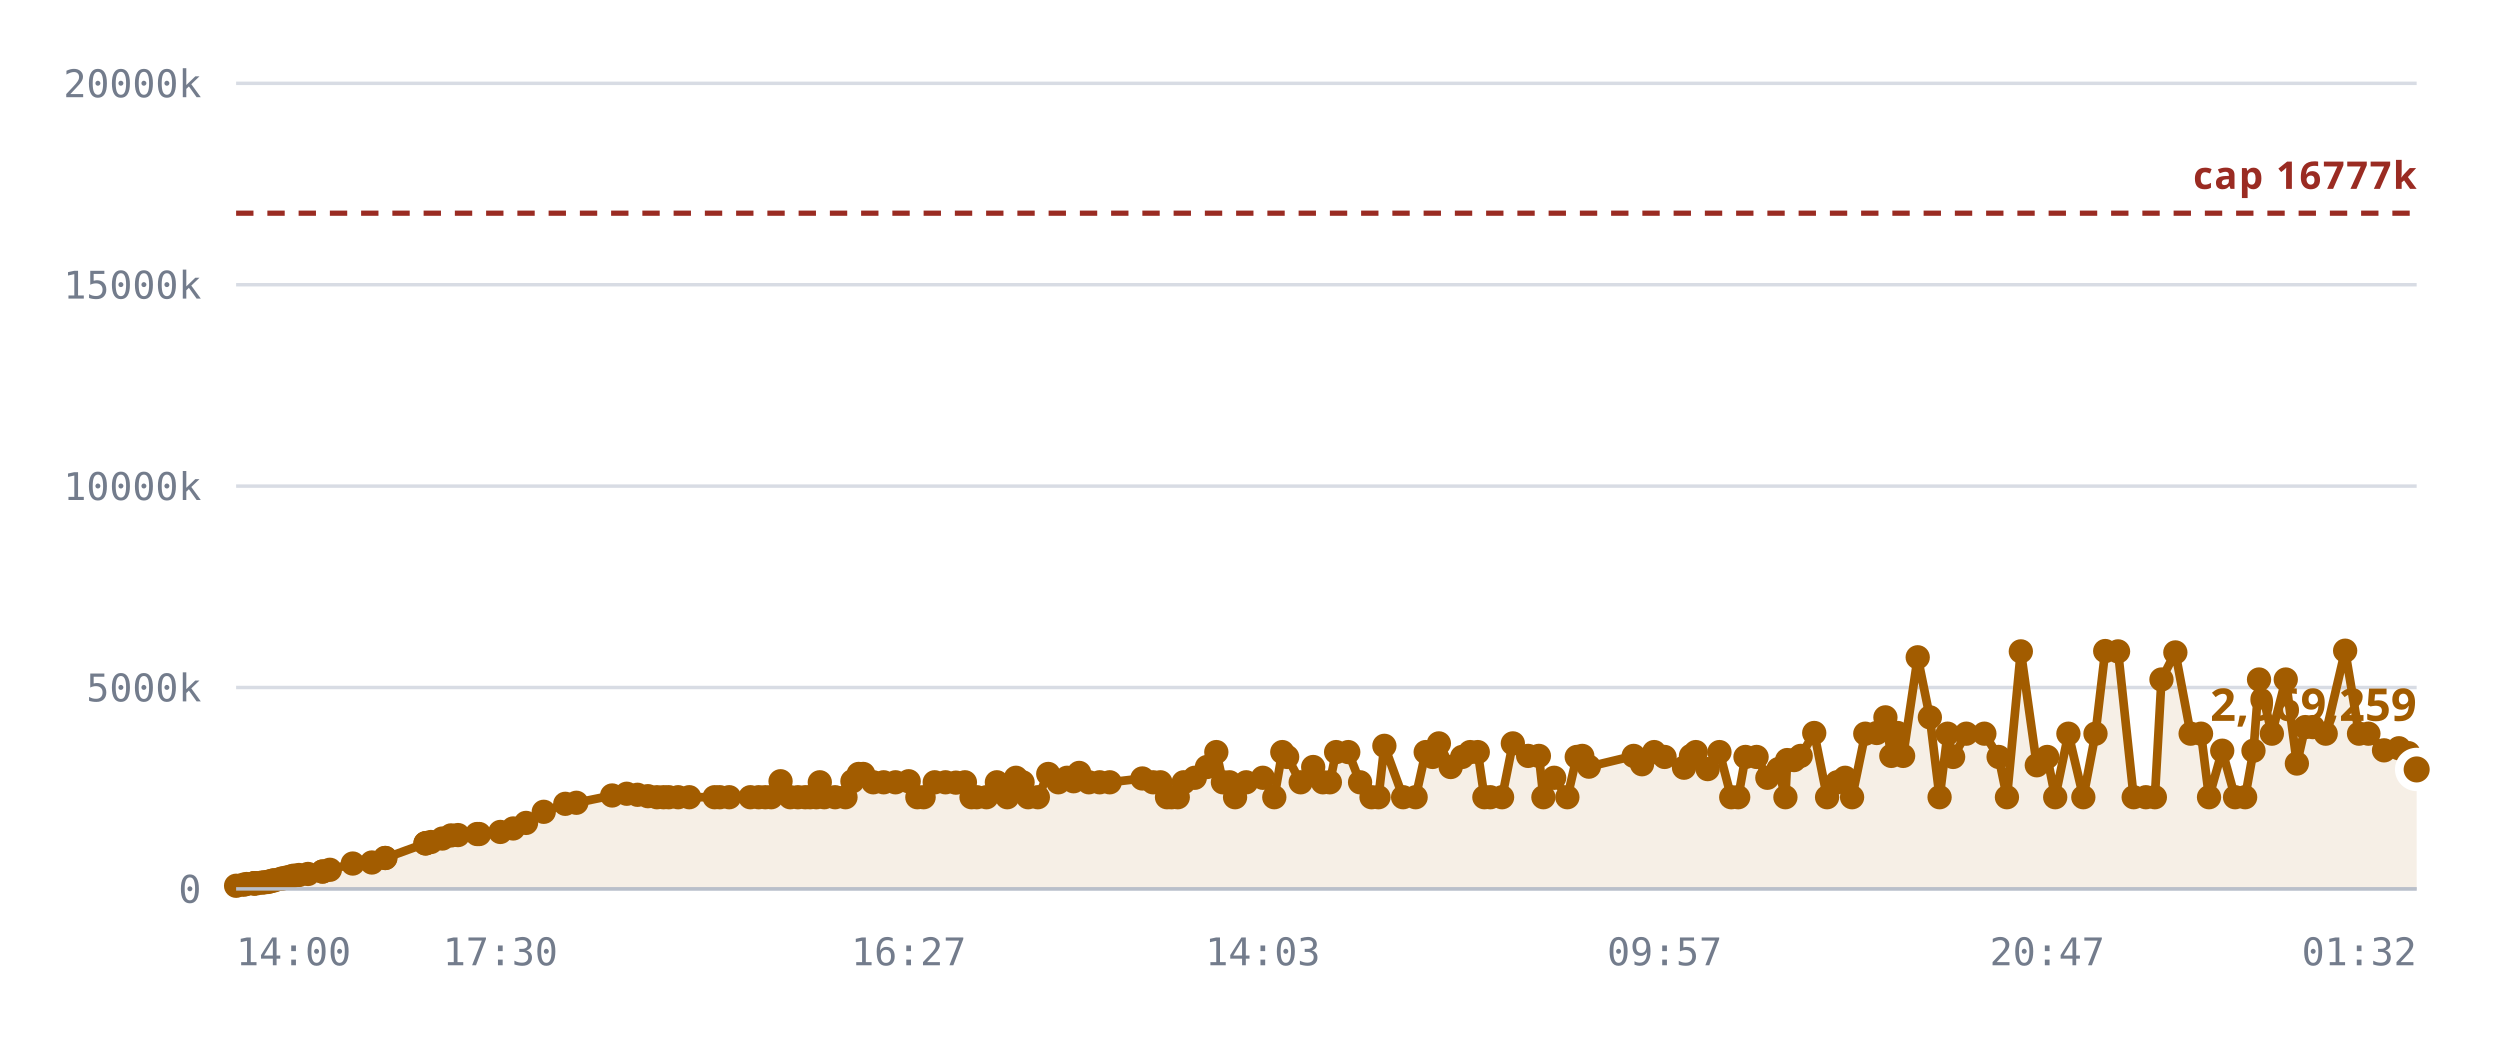
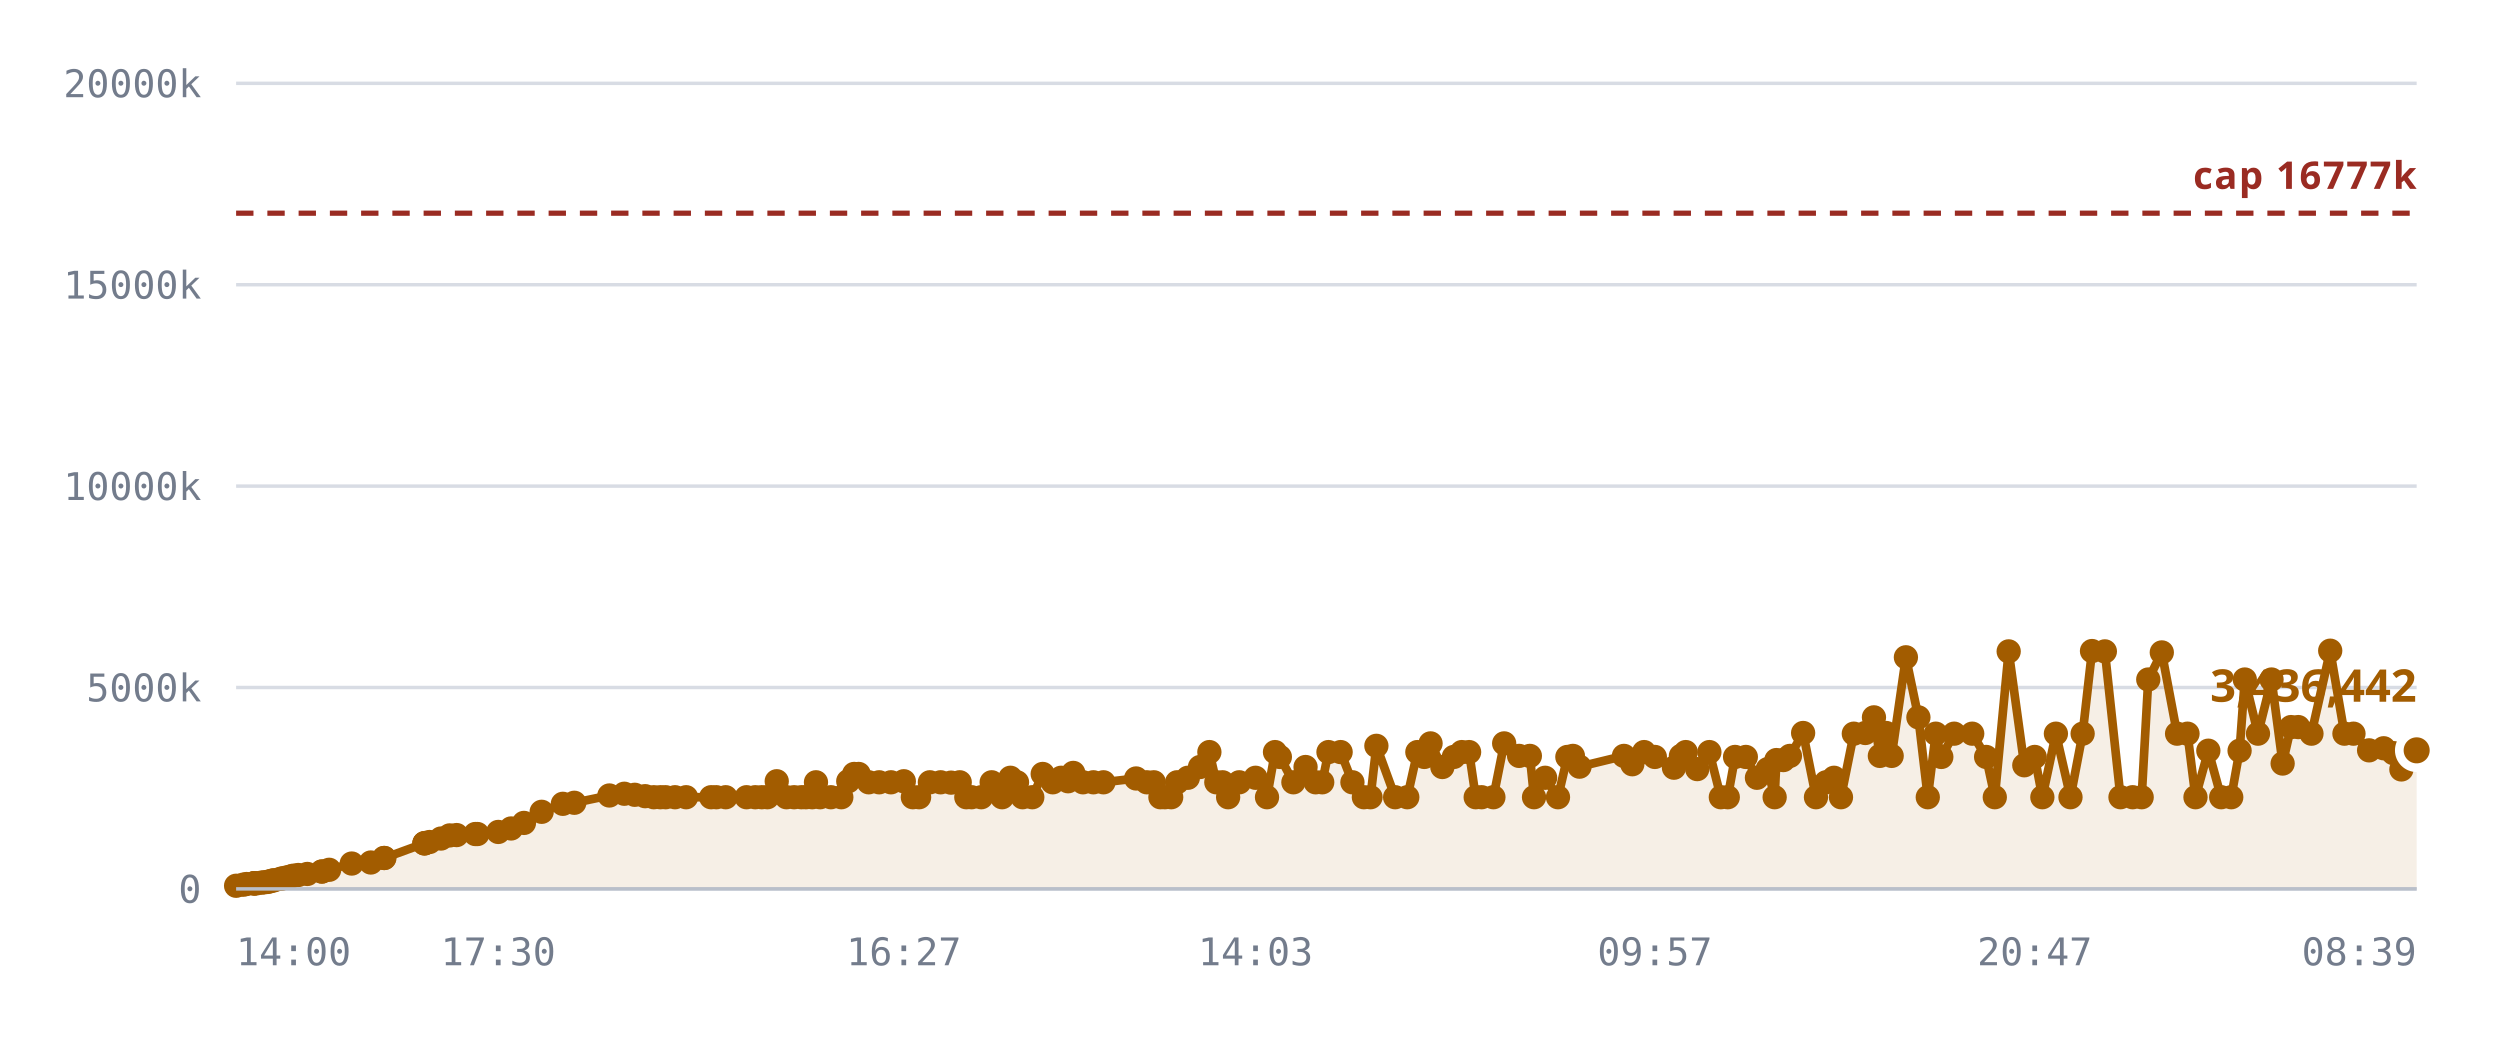
<svg xmlns="http://www.w3.org/2000/svg" viewBox="0 0 720 300" role="img" aria-label="Notes stored against the 16,777,216 cap">
  <style>
    .grid      { stroke: var(--chart-grid, #d8dce4); stroke-width: 1; }
    .cap       { stroke: var(--chart-cap, #9a2b22); stroke-width: 1.5; stroke-dasharray: 5 4; }
    .cap-label { fill: var(--chart-cap, #9a2b22); font: 600 11px Archivo, system-ui, sans-serif; letter-spacing: .04em; }
    .tick      { fill: var(--chart-muted, #737c8c); font: 500 11px "IBM Plex Mono", ui-monospace, monospace; }
    .tick-y    { text-anchor: end; }
    .tick-x    { text-anchor: middle; }
    .series    { fill: none; stroke: var(--chart-line, #a25c00); stroke-width: 2.5; stroke-linejoin: round; stroke-linecap: round; }
    .fill      { fill: var(--chart-fill, rgba(162,92,0,.10)); stroke: none; }
    .dot       { fill: var(--chart-line, #a25c00); }
    .dot-last  { stroke: var(--chart-bg, #fff); stroke-width: 2.5; }
    .end-label { fill: var(--chart-line, #a25c00); font: 700 13px Archivo, system-ui, sans-serif; }
    .axis      { stroke: var(--chart-axis, #b9bfca); stroke-width: 1; }
  </style>
  <line x1="68" y1="256.0" x2="696" y2="256.0" class="grid" />
  <text x="58" y="260.0" class="tick tick-y">0</text>
  <line x1="68" y1="198.0" x2="696" y2="198.0" class="grid" />
  <text x="58" y="202.0" class="tick tick-y">5000k</text>
  <line x1="68" y1="140.0" x2="696" y2="140.0" class="grid" />
  <text x="58" y="144.0" class="tick tick-y">10000k</text>
  <line x1="68" y1="82.0" x2="696" y2="82.0" class="grid" />
  <text x="58" y="86.0" class="tick tick-y">15000k</text>
  <line x1="68" y1="24.0" x2="696" y2="24.0" class="grid" />
  <text x="58" y="28.0" class="tick tick-y">20000k</text>
-   <path d="M68.0,255.1 L70.1,254.8 L71.0,254.6 L73.1,254.4 L73.2,254.4 L73.2,254.4 L73.4,254.4 L73.9,254.4 L75.4,254.2 L76.2,254.1 L77.2,254.0 L77.8,253.8 L78.6,253.6 L79.1,253.5 L80.9,253.1 L81.4,253.0 L82.3,252.8 L82.9,252.7 L83.9,252.4 L84.6,252.2 L86.1,252.0 L88.7,251.7 L92.9,251.0 L92.9,251.0 L95.0,250.5 L101.6,248.7 L107.1,248.4 L110.9,247.1 L111.0,247.1 L122.5,242.9 L122.6,242.9 L122.7,242.8 L124.1,242.5 L127.4,241.5 L129.9,240.6 L131.9,240.5 L137.4,240.2 L138.0,240.2 L144.1,239.6 L147.8,238.6 L151.5,237.0 L156.6,233.8 L162.8,231.5 L166.0,231.2 L176.3,229.1 L180.5,228.6 L183.6,228.9 L186.6,229.3 L189.2,229.6 L191.1,229.6 L192.6,229.6 L195.3,229.6 L198.5,229.6 L205.8,229.6 L207.3,229.6 L210.0,229.6 L216.1,229.6 L218.5,229.6 L220.4,229.6 L222.1,229.6 L224.8,225.0 L227.6,229.6 L229.8,229.6 L231.9,229.6 L233.3,229.6 L235.1,229.6 L236.1,225.3 L237.4,229.6 L240.5,229.6 L243.5,229.6 L245.5,225.0 L247.3,222.9 L248.6,222.9 L251.5,225.3 L254.5,225.3 L257.9,225.3 L261.7,225.0 L264.2,229.6 L266.0,229.6 L269.2,225.3 L272.3,225.3 L275.3,225.4 L277.9,225.3 L279.8,229.6 L281.3,229.6 L284.1,229.6 L287.1,225.3 L290.1,229.6 L292.6,224.0 L294.5,225.3 L296.1,229.6 L298.9,229.6 L301.9,222.9 L304.8,225.3 L307.3,224.0 L309.2,225.0 L310.8,222.6 L313.6,225.3 L316.7,225.3 L319.6,225.3 L329.0,224.2 L332.1,225.3 L334.2,225.3 L336.1,229.6 L337.4,229.6 L339.2,229.6 L340.9,225.3 L344.1,224.0 L347.6,220.9 L350.3,216.6 L352.2,225.3 L354.1,225.3 L355.7,229.6 L358.9,225.3 L363.7,224.0 L367.0,229.6 L369.3,216.6 L370.7,218.0 L374.6,225.3 L378.2,220.9 L381.0,225.3 L383.0,225.3 L384.8,216.6 L388.3,216.6 L391.7,225.3 L395.0,229.6 L397.0,229.6 L398.7,214.8 L404.1,229.6 L407.7,229.6 L410.6,216.6 L412.6,218.0 L414.4,214.1 L417.8,220.9 L421.1,218.0 L423.4,216.6 L425.6,216.6 L427.5,229.6 L429.2,229.6 L432.6,229.6 L435.7,214.1 L440.1,217.7 L443.2,217.7 L444.5,229.6 L447.6,224.0 L451.4,229.6 L454.1,218.0 L455.7,217.7 L457.6,220.8 L470.5,217.7 L472.9,220.1 L476.4,216.6 L479.4,218.0 L485.0,221.1 L487.0,217.7 L488.4,216.6 L491.8,221.5 L495.2,216.6 L498.6,229.6 L500.6,229.6 L502.7,218.0 L505.9,218.0 L509.0,224.0 L512.2,221.5 L514.2,229.6 L514.7,218.9 L516.7,218.9 L518.6,217.7 L522.5,211.1 L526.2,229.6 L529.1,225.3 L531.4,224.0 L533.4,229.6 L537.2,211.3 L540.5,211.1 L543.0,206.6 L544.7,217.7 L546.5,211.1 L548.1,217.7 L552.3,189.3 L555.8,206.6 L558.6,229.6 L560.9,211.3 L562.5,218.0 L566.3,211.3 L571.5,211.3 L575.6,218.0 L578.0,229.6 L582.0,187.6 L586.6,220.4 L589.6,218.0 L591.9,229.6 L595.7,211.3 L600.0,229.6 L603.5,211.3 L606.3,187.5 L610.0,187.6 L614.5,229.6 L618.0,229.6 L620.6,229.6 L622.5,195.7 L626.5,187.9 L630.9,211.3 L633.9,211.3 L636.2,229.6 L640.0,216.2 L643.7,229.6 L646.6,229.6 L649.0,216.2 L650.6,195.7 L654.3,211.3 L658.3,195.7 L661.5,219.9 L663.9,209.4 L666.1,209.4 L669.8,211.3 L675.4,187.4 L679.4,211.3 L682.1,211.3 L686.6,216.1 L690.9,215.5 L693.6,216.9 L696.0,221.6 L696.0,256.0 L68.0,256.0 Z" class="fill" />
+   <path d="M68.0,255.1 L70.0,254.8 L71.0,254.6 L73.1,254.4 L73.1,254.4 L73.2,254.4 L73.4,254.4 L73.9,254.4 L75.3,254.2 L76.1,254.1 L77.1,254.0 L77.7,253.8 L78.5,253.6 L79.0,253.5 L80.8,253.1 L81.3,253.0 L82.2,252.8 L82.8,252.7 L83.8,252.4 L84.5,252.2 L85.9,252.0 L88.5,251.7 L92.7,251.0 L92.7,251.0 L94.8,250.5 L101.3,248.7 L106.8,248.4 L110.6,247.1 L110.7,247.1 L122.2,242.9 L122.3,242.9 L122.3,242.8 L123.7,242.5 L127.0,241.5 L129.5,240.6 L131.5,240.5 L136.9,240.2 L137.5,240.2 L143.5,239.6 L147.2,238.6 L150.9,237.0 L156.0,233.8 L162.1,231.5 L165.4,231.2 L175.5,229.1 L179.8,228.6 L182.8,228.9 L185.8,229.3 L188.3,229.6 L190.2,229.6 L191.7,229.6 L194.4,229.6 L197.6,229.6 L204.8,229.6 L206.3,229.6 L209.0,229.6 L215.0,229.6 L217.5,229.6 L219.4,229.6 L221.0,229.6 L223.7,225.0 L226.5,229.6 L228.7,229.6 L230.8,229.6 L232.1,229.6 L233.9,229.6 L235.0,225.3 L236.2,229.6 L239.3,229.6 L242.3,229.6 L244.3,225.0 L246.0,222.9 L247.3,222.9 L250.2,225.3 L253.2,225.3 L256.6,225.3 L260.3,225.0 L262.9,229.6 L264.7,229.6 L267.8,225.3 L270.9,225.3 L273.9,225.4 L276.4,225.3 L278.3,229.6 L279.8,229.6 L282.6,229.6 L285.6,225.3 L288.6,229.6 L291.0,224.0 L292.9,225.3 L294.5,229.6 L297.3,229.6 L300.3,222.9 L303.2,225.3 L305.6,224.0 L307.6,225.0 L309.1,222.6 L311.9,225.3 L314.9,225.3 L317.8,225.3 L327.2,224.2 L330.3,225.3 L332.3,225.3 L334.2,229.6 L335.5,229.6 L337.3,229.6 L339.0,225.3 L342.1,224.0 L345.6,220.9 L348.3,216.6 L350.3,225.3 L352.1,225.3 L353.7,229.6 L356.9,225.3 L361.6,224.0 L364.9,229.6 L367.2,216.6 L368.6,218.0 L372.5,225.3 L376.0,220.9 L378.9,225.3 L380.8,225.3 L382.6,216.6 L386.1,216.6 L389.5,225.3 L392.8,229.6 L394.7,229.6 L396.4,214.8 L401.8,229.6 L405.3,229.6 L408.2,216.6 L410.2,218.0 L412.0,214.1 L415.4,220.9 L418.7,218.0 L421.0,216.6 L423.1,216.6 L425.0,229.6 L426.7,229.6 L430.1,229.6 L433.2,214.1 L437.5,217.7 L440.6,217.7 L441.8,229.6 L445.0,224.0 L448.7,229.6 L451.4,218.0 L453.0,217.7 L454.9,220.8 L467.7,217.7 L470.1,220.1 L473.5,216.6 L476.6,218.0 L482.1,221.1 L484.1,217.7 L485.5,216.6 L488.8,221.5 L492.3,216.6 L495.6,229.6 L497.6,229.6 L499.7,218.0 L502.8,218.0 L506.0,224.0 L509.1,221.5 L511.1,229.6 L511.6,218.9 L513.6,218.9 L515.5,217.7 L519.3,211.1 L523.0,229.6 L525.9,225.3 L528.2,224.0 L530.2,229.6 L533.9,211.3 L537.2,211.1 L539.7,206.6 L541.4,217.7 L543.2,211.1 L544.8,217.7 L548.9,189.3 L552.5,206.6 L555.2,229.6 L557.5,211.3 L559.1,218.0 L562.8,211.3 L568.0,211.3 L572.0,218.0 L574.5,229.6 L578.5,187.6 L583.0,220.4 L586.0,218.0 L588.2,229.6 L592.1,211.3 L596.3,229.6 L599.8,211.3 L602.5,187.5 L606.2,187.6 L610.7,229.6 L614.2,229.6 L616.8,229.6 L618.7,195.7 L622.6,187.9 L627.0,211.3 L630.0,211.3 L632.3,229.6 L636.0,216.2 L639.7,229.6 L642.6,229.6 L645.0,216.2 L646.5,195.7 L650.3,211.3 L654.2,195.7 L657.4,219.9 L659.8,209.4 L661.9,209.4 L665.7,211.3 L671.1,187.4 L675.2,211.3 L677.8,211.3 L682.3,216.1 L686.5,215.5 L689.3,216.9 L691.6,221.6 L696.0,216.1 L696.0,256.0 L68.0,256.0 Z" class="fill" />
  <line x1="68" y1="61.4" x2="696" y2="61.4" class="cap" />
  <text x="696" y="54.4" class="cap-label" text-anchor="end">cap 16777k</text>
-   <path d="M68.0,255.1 L70.1,254.8 L71.0,254.6 L73.1,254.4 L73.2,254.4 L73.2,254.4 L73.4,254.4 L73.9,254.4 L75.4,254.2 L76.2,254.1 L77.2,254.0 L77.8,253.8 L78.6,253.6 L79.1,253.5 L80.9,253.1 L81.4,253.0 L82.3,252.8 L82.9,252.7 L83.9,252.4 L84.6,252.2 L86.1,252.0 L88.7,251.7 L92.9,251.0 L92.9,251.0 L95.0,250.5 L101.6,248.7 L107.1,248.4 L110.9,247.1 L111.0,247.1 L122.5,242.9 L122.6,242.9 L122.7,242.8 L124.1,242.5 L127.4,241.5 L129.9,240.6 L131.9,240.5 L137.4,240.2 L138.0,240.2 L144.1,239.6 L147.8,238.6 L151.5,237.0 L156.6,233.8 L162.8,231.5 L166.0,231.2 L176.3,229.1 L180.5,228.6 L183.6,228.9 L186.6,229.3 L189.2,229.6 L191.1,229.6 L192.6,229.6 L195.3,229.6 L198.5,229.6 L205.8,229.6 L207.3,229.6 L210.0,229.6 L216.1,229.6 L218.5,229.6 L220.4,229.6 L222.1,229.6 L224.8,225.0 L227.6,229.6 L229.8,229.6 L231.9,229.6 L233.3,229.6 L235.1,229.6 L236.1,225.3 L237.4,229.6 L240.5,229.6 L243.5,229.6 L245.5,225.0 L247.3,222.9 L248.6,222.9 L251.5,225.3 L254.5,225.3 L257.9,225.3 L261.7,225.0 L264.2,229.6 L266.0,229.6 L269.2,225.3 L272.3,225.3 L275.3,225.4 L277.9,225.3 L279.8,229.6 L281.3,229.6 L284.1,229.6 L287.1,225.3 L290.1,229.6 L292.6,224.0 L294.5,225.3 L296.1,229.6 L298.9,229.6 L301.9,222.9 L304.8,225.3 L307.3,224.0 L309.2,225.0 L310.8,222.6 L313.6,225.3 L316.7,225.3 L319.6,225.3 L329.0,224.2 L332.1,225.3 L334.2,225.3 L336.1,229.6 L337.4,229.6 L339.2,229.6 L340.9,225.3 L344.1,224.0 L347.6,220.9 L350.3,216.6 L352.2,225.3 L354.1,225.3 L355.7,229.6 L358.9,225.3 L363.7,224.0 L367.0,229.6 L369.3,216.6 L370.7,218.0 L374.6,225.3 L378.2,220.9 L381.0,225.3 L383.0,225.3 L384.8,216.6 L388.3,216.6 L391.7,225.3 L395.0,229.6 L397.0,229.6 L398.7,214.8 L404.1,229.6 L407.7,229.6 L410.6,216.6 L412.6,218.0 L414.4,214.1 L417.8,220.9 L421.1,218.0 L423.4,216.6 L425.6,216.6 L427.5,229.6 L429.2,229.6 L432.6,229.6 L435.7,214.1 L440.1,217.7 L443.2,217.7 L444.5,229.6 L447.6,224.0 L451.4,229.6 L454.1,218.0 L455.7,217.7 L457.6,220.8 L470.5,217.7 L472.9,220.1 L476.4,216.6 L479.4,218.0 L485.0,221.1 L487.0,217.7 L488.4,216.6 L491.8,221.5 L495.2,216.6 L498.6,229.6 L500.6,229.6 L502.7,218.0 L505.9,218.0 L509.0,224.0 L512.2,221.5 L514.2,229.6 L514.7,218.9 L516.7,218.9 L518.6,217.7 L522.5,211.1 L526.2,229.6 L529.1,225.3 L531.4,224.0 L533.4,229.6 L537.2,211.3 L540.5,211.1 L543.0,206.6 L544.7,217.7 L546.5,211.1 L548.1,217.7 L552.3,189.3 L555.8,206.6 L558.6,229.6 L560.9,211.3 L562.5,218.0 L566.3,211.3 L571.5,211.3 L575.6,218.0 L578.0,229.6 L582.0,187.6 L586.6,220.4 L589.6,218.0 L591.9,229.6 L595.7,211.3 L600.0,229.6 L603.5,211.3 L606.3,187.5 L610.0,187.6 L614.5,229.6 L618.0,229.6 L620.6,229.6 L622.5,195.7 L626.5,187.9 L630.9,211.3 L633.9,211.3 L636.2,229.6 L640.0,216.2 L643.7,229.6 L646.6,229.6 L649.0,216.2 L650.6,195.7 L654.3,211.3 L658.3,195.7 L661.5,219.9 L663.9,209.4 L666.1,209.4 L669.8,211.3 L675.4,187.4 L679.4,211.3 L682.1,211.3 L686.6,216.1 L690.9,215.5 L693.6,216.9 L696.0,221.6" class="series" />
+   <path d="M68.0,255.1 L70.0,254.8 L71.0,254.6 L73.1,254.4 L73.1,254.4 L73.2,254.4 L73.4,254.4 L73.9,254.4 L75.3,254.2 L76.1,254.1 L77.1,254.0 L77.7,253.8 L78.5,253.6 L79.0,253.5 L80.8,253.1 L81.3,253.0 L82.2,252.8 L82.8,252.7 L83.8,252.4 L84.5,252.2 L85.9,252.0 L88.5,251.7 L92.7,251.0 L92.7,251.0 L94.8,250.5 L101.3,248.7 L106.8,248.4 L110.6,247.1 L110.7,247.1 L122.2,242.9 L122.3,242.9 L122.3,242.8 L123.7,242.5 L127.0,241.5 L129.5,240.6 L131.5,240.5 L136.9,240.2 L137.5,240.2 L143.5,239.6 L147.2,238.6 L150.9,237.0 L156.0,233.8 L162.1,231.5 L165.4,231.2 L175.5,229.1 L179.8,228.6 L182.8,228.9 L185.8,229.3 L188.3,229.6 L190.2,229.6 L191.7,229.6 L194.4,229.6 L197.6,229.6 L204.8,229.6 L206.3,229.6 L209.0,229.6 L215.0,229.6 L217.5,229.6 L219.4,229.6 L221.0,229.6 L223.7,225.0 L226.5,229.6 L228.7,229.6 L230.8,229.6 L232.1,229.6 L233.9,229.6 L235.0,225.3 L236.2,229.6 L239.3,229.6 L242.3,229.6 L244.3,225.0 L246.0,222.9 L247.3,222.9 L250.2,225.3 L253.2,225.3 L256.6,225.3 L260.3,225.0 L262.9,229.6 L264.7,229.6 L267.8,225.3 L270.9,225.3 L273.9,225.4 L276.4,225.3 L278.3,229.6 L279.8,229.6 L282.6,229.6 L285.6,225.3 L288.6,229.6 L291.0,224.0 L292.9,225.3 L294.5,229.6 L297.3,229.6 L300.3,222.9 L303.2,225.3 L305.6,224.0 L307.6,225.0 L309.1,222.6 L311.9,225.3 L314.9,225.3 L317.8,225.3 L327.2,224.2 L330.3,225.3 L332.3,225.3 L334.2,229.6 L335.5,229.6 L337.3,229.6 L339.0,225.3 L342.1,224.0 L345.6,220.9 L348.3,216.6 L350.3,225.3 L352.1,225.3 L353.7,229.6 L356.9,225.3 L361.6,224.0 L364.9,229.6 L367.2,216.6 L368.6,218.0 L372.5,225.3 L376.0,220.9 L378.9,225.3 L380.8,225.3 L382.6,216.6 L386.1,216.6 L389.5,225.3 L392.8,229.6 L394.7,229.6 L396.4,214.8 L401.8,229.6 L405.3,229.6 L408.2,216.6 L410.2,218.0 L412.0,214.1 L415.4,220.9 L418.7,218.0 L421.0,216.6 L423.1,216.6 L425.0,229.6 L426.7,229.6 L430.1,229.6 L433.2,214.1 L437.5,217.7 L440.6,217.7 L441.8,229.6 L445.0,224.0 L448.7,229.6 L451.4,218.0 L453.0,217.7 L454.9,220.8 L467.7,217.7 L470.1,220.1 L473.5,216.6 L476.6,218.0 L482.1,221.1 L484.1,217.7 L485.5,216.6 L488.8,221.5 L492.3,216.6 L495.6,229.6 L497.6,229.6 L499.7,218.0 L502.8,218.0 L506.0,224.0 L509.1,221.5 L511.1,229.6 L511.6,218.9 L513.6,218.9 L515.5,217.7 L519.3,211.1 L523.0,229.6 L525.9,225.3 L528.2,224.0 L530.2,229.6 L533.9,211.3 L537.2,211.1 L539.7,206.6 L541.4,217.7 L543.2,211.1 L544.8,217.7 L548.9,189.3 L552.5,206.6 L555.2,229.6 L557.5,211.3 L559.1,218.0 L562.8,211.3 L568.0,211.3 L572.0,218.0 L574.5,229.6 L578.5,187.6 L583.0,220.4 L586.0,218.0 L588.2,229.6 L592.1,211.3 L596.3,229.6 L599.8,211.3 L602.5,187.5 L606.2,187.6 L610.7,229.6 L614.2,229.6 L616.8,229.6 L618.7,195.7 L622.6,187.9 L627.0,211.3 L630.0,211.3 L632.3,229.6 L636.0,216.2 L639.7,229.6 L642.6,229.6 L645.0,216.2 L646.5,195.7 L650.3,211.3 L654.2,195.7 L657.4,219.9 L659.8,209.4 L661.9,209.4 L665.7,211.3 L671.1,187.4 L675.2,211.3 L677.8,211.3 L682.3,216.1 L686.5,215.5 L689.3,216.9 L691.6,221.6 L696.0,216.1" class="series" />
  <circle cx="68.0" cy="255.1" r="3.5" class="dot" />
-   <circle cx="70.1" cy="254.8" r="3.5" class="dot" />
+   <circle cx="70.0" cy="254.8" r="3.5" class="dot" />
  <circle cx="71.0" cy="254.6" r="3.5" class="dot" />
  <circle cx="73.1" cy="254.4" r="3.5" class="dot" />
-   <circle cx="73.2" cy="254.4" r="3.5" class="dot" />
+   <circle cx="73.1" cy="254.4" r="3.5" class="dot" />
  <circle cx="73.2" cy="254.4" r="3.5" class="dot" />
  <circle cx="73.4" cy="254.4" r="3.5" class="dot" />
  <circle cx="73.9" cy="254.4" r="3.5" class="dot" />
-   <circle cx="75.4" cy="254.2" r="3.5" class="dot" />
-   <circle cx="76.2" cy="254.1" r="3.5" class="dot" />
-   <circle cx="77.2" cy="254.0" r="3.5" class="dot" />
-   <circle cx="77.8" cy="253.8" r="3.5" class="dot" />
-   <circle cx="78.6" cy="253.6" r="3.5" class="dot" />
-   <circle cx="79.1" cy="253.5" r="3.5" class="dot" />
-   <circle cx="80.9" cy="253.1" r="3.5" class="dot" />
-   <circle cx="81.4" cy="253.0" r="3.5" class="dot" />
-   <circle cx="82.3" cy="252.8" r="3.5" class="dot" />
-   <circle cx="82.9" cy="252.7" r="3.5" class="dot" />
-   <circle cx="83.9" cy="252.4" r="3.5" class="dot" />
-   <circle cx="84.6" cy="252.2" r="3.5" class="dot" />
-   <circle cx="86.1" cy="252.0" r="3.5" class="dot" />
-   <circle cx="88.7" cy="251.7" r="3.5" class="dot" />
-   <circle cx="92.9" cy="251.0" r="3.5" class="dot" />
-   <circle cx="92.9" cy="251.0" r="3.5" class="dot" />
-   <circle cx="95.0" cy="250.5" r="3.5" class="dot" />
-   <circle cx="101.6" cy="248.7" r="3.5" class="dot" />
-   <circle cx="107.1" cy="248.4" r="3.5" class="dot" />
-   <circle cx="110.9" cy="247.1" r="3.5" class="dot" />
-   <circle cx="111.0" cy="247.1" r="3.5" class="dot" />
-   <circle cx="122.5" cy="242.9" r="3.5" class="dot" />
-   <circle cx="122.6" cy="242.9" r="3.5" class="dot" />
-   <circle cx="122.7" cy="242.8" r="3.5" class="dot" />
-   <circle cx="124.1" cy="242.5" r="3.5" class="dot" />
-   <circle cx="127.4" cy="241.5" r="3.5" class="dot" />
-   <circle cx="129.9" cy="240.6" r="3.5" class="dot" />
-   <circle cx="131.9" cy="240.5" r="3.5" class="dot" />
-   <circle cx="137.4" cy="240.2" r="3.5" class="dot" />
-   <circle cx="138.0" cy="240.2" r="3.5" class="dot" />
-   <circle cx="144.1" cy="239.6" r="3.5" class="dot" />
-   <circle cx="147.8" cy="238.6" r="3.5" class="dot" />
-   <circle cx="151.5" cy="237.0" r="3.5" class="dot" />
-   <circle cx="156.6" cy="233.8" r="3.5" class="dot" />
-   <circle cx="162.8" cy="231.5" r="3.5" class="dot" />
-   <circle cx="166.0" cy="231.2" r="3.5" class="dot" />
-   <circle cx="176.3" cy="229.1" r="3.5" class="dot" />
-   <circle cx="180.5" cy="228.6" r="3.5" class="dot" />
-   <circle cx="183.6" cy="228.9" r="3.5" class="dot" />
-   <circle cx="186.6" cy="229.3" r="3.5" class="dot" />
-   <circle cx="189.2" cy="229.6" r="3.5" class="dot" />
-   <circle cx="191.1" cy="229.6" r="3.5" class="dot" />
-   <circle cx="192.6" cy="229.6" r="3.5" class="dot" />
-   <circle cx="195.3" cy="229.6" r="3.5" class="dot" />
-   <circle cx="198.5" cy="229.6" r="3.5" class="dot" />
-   <circle cx="205.8" cy="229.6" r="3.5" class="dot" />
-   <circle cx="207.3" cy="229.6" r="3.5" class="dot" />
-   <circle cx="210.0" cy="229.6" r="3.5" class="dot" />
-   <circle cx="216.1" cy="229.6" r="3.5" class="dot" />
-   <circle cx="218.5" cy="229.6" r="3.5" class="dot" />
-   <circle cx="220.4" cy="229.6" r="3.5" class="dot" />
-   <circle cx="222.1" cy="229.6" r="3.5" class="dot" />
-   <circle cx="224.8" cy="225.0" r="3.5" class="dot" />
-   <circle cx="227.6" cy="229.6" r="3.5" class="dot" />
-   <circle cx="229.8" cy="229.6" r="3.5" class="dot" />
-   <circle cx="231.9" cy="229.6" r="3.5" class="dot" />
-   <circle cx="233.3" cy="229.6" r="3.5" class="dot" />
-   <circle cx="235.1" cy="229.6" r="3.5" class="dot" />
-   <circle cx="236.1" cy="225.3" r="3.5" class="dot" />
-   <circle cx="237.4" cy="229.6" r="3.5" class="dot" />
-   <circle cx="240.5" cy="229.6" r="3.5" class="dot" />
-   <circle cx="243.5" cy="229.6" r="3.5" class="dot" />
-   <circle cx="245.5" cy="225.0" r="3.5" class="dot" />
+   <circle cx="75.3" cy="254.2" r="3.5" class="dot" />
+   <circle cx="76.1" cy="254.1" r="3.5" class="dot" />
+   <circle cx="77.1" cy="254.0" r="3.5" class="dot" />
+   <circle cx="77.7" cy="253.8" r="3.5" class="dot" />
+   <circle cx="78.5" cy="253.6" r="3.5" class="dot" />
+   <circle cx="79.0" cy="253.5" r="3.5" class="dot" />
+   <circle cx="80.8" cy="253.1" r="3.5" class="dot" />
+   <circle cx="81.3" cy="253.0" r="3.5" class="dot" />
+   <circle cx="82.2" cy="252.8" r="3.5" class="dot" />
+   <circle cx="82.8" cy="252.7" r="3.5" class="dot" />
+   <circle cx="83.8" cy="252.4" r="3.5" class="dot" />
+   <circle cx="84.5" cy="252.2" r="3.5" class="dot" />
+   <circle cx="85.9" cy="252.0" r="3.5" class="dot" />
+   <circle cx="88.5" cy="251.7" r="3.5" class="dot" />
+   <circle cx="92.7" cy="251.0" r="3.5" class="dot" />
+   <circle cx="92.7" cy="251.0" r="3.5" class="dot" />
+   <circle cx="94.8" cy="250.5" r="3.5" class="dot" />
+   <circle cx="101.3" cy="248.7" r="3.5" class="dot" />
+   <circle cx="106.8" cy="248.4" r="3.5" class="dot" />
+   <circle cx="110.6" cy="247.1" r="3.5" class="dot" />
+   <circle cx="110.7" cy="247.1" r="3.5" class="dot" />
+   <circle cx="122.2" cy="242.9" r="3.5" class="dot" />
+   <circle cx="122.3" cy="242.9" r="3.5" class="dot" />
+   <circle cx="122.3" cy="242.8" r="3.5" class="dot" />
+   <circle cx="123.7" cy="242.5" r="3.5" class="dot" />
+   <circle cx="127.0" cy="241.5" r="3.5" class="dot" />
+   <circle cx="129.5" cy="240.6" r="3.5" class="dot" />
+   <circle cx="131.5" cy="240.5" r="3.5" class="dot" />
+   <circle cx="136.9" cy="240.2" r="3.5" class="dot" />
+   <circle cx="137.5" cy="240.2" r="3.5" class="dot" />
+   <circle cx="143.5" cy="239.6" r="3.5" class="dot" />
+   <circle cx="147.2" cy="238.6" r="3.5" class="dot" />
+   <circle cx="150.9" cy="237.0" r="3.5" class="dot" />
+   <circle cx="156.0" cy="233.8" r="3.5" class="dot" />
+   <circle cx="162.1" cy="231.5" r="3.5" class="dot" />
+   <circle cx="165.4" cy="231.2" r="3.5" class="dot" />
+   <circle cx="175.5" cy="229.1" r="3.5" class="dot" />
+   <circle cx="179.8" cy="228.6" r="3.5" class="dot" />
+   <circle cx="182.8" cy="228.9" r="3.5" class="dot" />
+   <circle cx="185.8" cy="229.3" r="3.5" class="dot" />
+   <circle cx="188.3" cy="229.6" r="3.5" class="dot" />
+   <circle cx="190.2" cy="229.6" r="3.5" class="dot" />
+   <circle cx="191.7" cy="229.6" r="3.5" class="dot" />
+   <circle cx="194.4" cy="229.6" r="3.5" class="dot" />
+   <circle cx="197.6" cy="229.6" r="3.5" class="dot" />
+   <circle cx="204.8" cy="229.6" r="3.5" class="dot" />
+   <circle cx="206.3" cy="229.6" r="3.5" class="dot" />
+   <circle cx="209.0" cy="229.6" r="3.5" class="dot" />
+   <circle cx="215.0" cy="229.6" r="3.5" class="dot" />
+   <circle cx="217.5" cy="229.6" r="3.5" class="dot" />
+   <circle cx="219.4" cy="229.6" r="3.5" class="dot" />
+   <circle cx="221.0" cy="229.6" r="3.5" class="dot" />
+   <circle cx="223.7" cy="225.0" r="3.5" class="dot" />
+   <circle cx="226.5" cy="229.6" r="3.5" class="dot" />
+   <circle cx="228.7" cy="229.6" r="3.5" class="dot" />
+   <circle cx="230.8" cy="229.6" r="3.5" class="dot" />
+   <circle cx="232.1" cy="229.6" r="3.5" class="dot" />
+   <circle cx="233.9" cy="229.6" r="3.5" class="dot" />
+   <circle cx="235.0" cy="225.3" r="3.5" class="dot" />
+   <circle cx="236.2" cy="229.6" r="3.5" class="dot" />
+   <circle cx="239.3" cy="229.6" r="3.5" class="dot" />
+   <circle cx="242.3" cy="229.6" r="3.5" class="dot" />
+   <circle cx="244.3" cy="225.0" r="3.5" class="dot" />
+   <circle cx="246.0" cy="222.9" r="3.5" class="dot" />
  <circle cx="247.3" cy="222.9" r="3.5" class="dot" />
-   <circle cx="248.6" cy="222.9" r="3.5" class="dot" />
-   <circle cx="251.5" cy="225.3" r="3.5" class="dot" />
-   <circle cx="254.5" cy="225.3" r="3.5" class="dot" />
-   <circle cx="257.9" cy="225.3" r="3.5" class="dot" />
-   <circle cx="261.7" cy="225.0" r="3.5" class="dot" />
-   <circle cx="264.2" cy="229.6" r="3.5" class="dot" />
-   <circle cx="266.0" cy="229.6" r="3.5" class="dot" />
-   <circle cx="269.2" cy="225.3" r="3.5" class="dot" />
-   <circle cx="272.3" cy="225.3" r="3.5" class="dot" />
-   <circle cx="275.3" cy="225.4" r="3.5" class="dot" />
-   <circle cx="277.9" cy="225.3" r="3.5" class="dot" />
+   <circle cx="250.2" cy="225.3" r="3.5" class="dot" />
+   <circle cx="253.2" cy="225.3" r="3.5" class="dot" />
+   <circle cx="256.6" cy="225.3" r="3.5" class="dot" />
+   <circle cx="260.3" cy="225.0" r="3.5" class="dot" />
+   <circle cx="262.9" cy="229.6" r="3.5" class="dot" />
+   <circle cx="264.7" cy="229.6" r="3.5" class="dot" />
+   <circle cx="267.8" cy="225.3" r="3.5" class="dot" />
+   <circle cx="270.9" cy="225.3" r="3.5" class="dot" />
+   <circle cx="273.9" cy="225.4" r="3.5" class="dot" />
+   <circle cx="276.4" cy="225.3" r="3.5" class="dot" />
+   <circle cx="278.3" cy="229.6" r="3.5" class="dot" />
  <circle cx="279.8" cy="229.6" r="3.5" class="dot" />
-   <circle cx="281.3" cy="229.6" r="3.5" class="dot" />
-   <circle cx="284.1" cy="229.6" r="3.5" class="dot" />
-   <circle cx="287.1" cy="225.3" r="3.5" class="dot" />
-   <circle cx="290.1" cy="229.6" r="3.5" class="dot" />
-   <circle cx="292.6" cy="224.0" r="3.5" class="dot" />
-   <circle cx="294.5" cy="225.3" r="3.5" class="dot" />
-   <circle cx="296.1" cy="229.6" r="3.5" class="dot" />
-   <circle cx="298.9" cy="229.6" r="3.5" class="dot" />
-   <circle cx="301.9" cy="222.9" r="3.5" class="dot" />
-   <circle cx="304.8" cy="225.3" r="3.5" class="dot" />
-   <circle cx="307.3" cy="224.0" r="3.5" class="dot" />
-   <circle cx="309.2" cy="225.0" r="3.5" class="dot" />
-   <circle cx="310.8" cy="222.6" r="3.5" class="dot" />
-   <circle cx="313.6" cy="225.3" r="3.5" class="dot" />
-   <circle cx="316.7" cy="225.3" r="3.5" class="dot" />
-   <circle cx="319.6" cy="225.3" r="3.5" class="dot" />
-   <circle cx="329.0" cy="224.2" r="3.5" class="dot" />
-   <circle cx="332.1" cy="225.3" r="3.5" class="dot" />
-   <circle cx="334.2" cy="225.3" r="3.5" class="dot" />
-   <circle cx="336.1" cy="229.6" r="3.5" class="dot" />
-   <circle cx="337.4" cy="229.6" r="3.5" class="dot" />
-   <circle cx="339.2" cy="229.6" r="3.5" class="dot" />
-   <circle cx="340.9" cy="225.3" r="3.5" class="dot" />
-   <circle cx="344.1" cy="224.0" r="3.5" class="dot" />
-   <circle cx="347.6" cy="220.9" r="3.5" class="dot" />
-   <circle cx="350.3" cy="216.6" r="3.5" class="dot" />
-   <circle cx="352.2" cy="225.3" r="3.5" class="dot" />
-   <circle cx="354.1" cy="225.3" r="3.5" class="dot" />
-   <circle cx="355.7" cy="229.6" r="3.5" class="dot" />
-   <circle cx="358.9" cy="225.3" r="3.5" class="dot" />
-   <circle cx="363.7" cy="224.0" r="3.5" class="dot" />
-   <circle cx="367.0" cy="229.6" r="3.5" class="dot" />
-   <circle cx="369.3" cy="216.6" r="3.5" class="dot" />
-   <circle cx="370.7" cy="218.0" r="3.5" class="dot" />
-   <circle cx="374.6" cy="225.3" r="3.5" class="dot" />
-   <circle cx="378.2" cy="220.9" r="3.5" class="dot" />
-   <circle cx="381.0" cy="225.3" r="3.5" class="dot" />
-   <circle cx="383.0" cy="225.3" r="3.5" class="dot" />
-   <circle cx="384.8" cy="216.6" r="3.5" class="dot" />
-   <circle cx="388.3" cy="216.6" r="3.5" class="dot" />
-   <circle cx="391.7" cy="225.3" r="3.5" class="dot" />
-   <circle cx="395.0" cy="229.6" r="3.5" class="dot" />
-   <circle cx="397.0" cy="229.6" r="3.5" class="dot" />
-   <circle cx="398.7" cy="214.8" r="3.5" class="dot" />
-   <circle cx="404.1" cy="229.6" r="3.5" class="dot" />
-   <circle cx="407.7" cy="229.6" r="3.5" class="dot" />
-   <circle cx="410.6" cy="216.6" r="3.5" class="dot" />
-   <circle cx="412.6" cy="218.0" r="3.5" class="dot" />
-   <circle cx="414.4" cy="214.1" r="3.5" class="dot" />
-   <circle cx="417.8" cy="220.9" r="3.5" class="dot" />
-   <circle cx="421.1" cy="218.0" r="3.5" class="dot" />
-   <circle cx="423.4" cy="216.6" r="3.5" class="dot" />
-   <circle cx="425.6" cy="216.6" r="3.5" class="dot" />
-   <circle cx="427.5" cy="229.6" r="3.5" class="dot" />
-   <circle cx="429.2" cy="229.6" r="3.5" class="dot" />
-   <circle cx="432.6" cy="229.6" r="3.5" class="dot" />
-   <circle cx="435.7" cy="214.1" r="3.5" class="dot" />
-   <circle cx="440.1" cy="217.7" r="3.5" class="dot" />
-   <circle cx="443.2" cy="217.7" r="3.5" class="dot" />
-   <circle cx="444.5" cy="229.6" r="3.5" class="dot" />
-   <circle cx="447.6" cy="224.0" r="3.5" class="dot" />
-   <circle cx="451.4" cy="229.6" r="3.5" class="dot" />
-   <circle cx="454.1" cy="218.0" r="3.5" class="dot" />
-   <circle cx="455.7" cy="217.7" r="3.5" class="dot" />
-   <circle cx="457.6" cy="220.8" r="3.5" class="dot" />
-   <circle cx="470.5" cy="217.7" r="3.5" class="dot" />
-   <circle cx="472.9" cy="220.1" r="3.5" class="dot" />
-   <circle cx="476.4" cy="216.6" r="3.5" class="dot" />
-   <circle cx="479.4" cy="218.0" r="3.5" class="dot" />
-   <circle cx="485.0" cy="221.1" r="3.5" class="dot" />
-   <circle cx="487.0" cy="217.7" r="3.5" class="dot" />
-   <circle cx="488.4" cy="216.6" r="3.5" class="dot" />
-   <circle cx="491.8" cy="221.5" r="3.5" class="dot" />
-   <circle cx="495.2" cy="216.6" r="3.5" class="dot" />
-   <circle cx="498.6" cy="229.6" r="3.5" class="dot" />
-   <circle cx="500.6" cy="229.6" r="3.5" class="dot" />
-   <circle cx="502.7" cy="218.0" r="3.5" class="dot" />
-   <circle cx="505.9" cy="218.0" r="3.5" class="dot" />
-   <circle cx="509.0" cy="224.0" r="3.5" class="dot" />
-   <circle cx="512.2" cy="221.5" r="3.5" class="dot" />
-   <circle cx="514.2" cy="229.6" r="3.5" class="dot" />
-   <circle cx="514.7" cy="218.9" r="3.5" class="dot" />
-   <circle cx="516.7" cy="218.9" r="3.5" class="dot" />
-   <circle cx="518.6" cy="217.7" r="3.5" class="dot" />
-   <circle cx="522.5" cy="211.1" r="3.5" class="dot" />
-   <circle cx="526.2" cy="229.6" r="3.5" class="dot" />
-   <circle cx="529.1" cy="225.3" r="3.5" class="dot" />
-   <circle cx="531.4" cy="224.0" r="3.5" class="dot" />
-   <circle cx="533.4" cy="229.6" r="3.5" class="dot" />
-   <circle cx="537.2" cy="211.3" r="3.5" class="dot" />
-   <circle cx="540.5" cy="211.1" r="3.5" class="dot" />
-   <circle cx="543.0" cy="206.6" r="3.5" class="dot" />
-   <circle cx="544.7" cy="217.7" r="3.5" class="dot" />
-   <circle cx="546.5" cy="211.1" r="3.5" class="dot" />
-   <circle cx="548.1" cy="217.7" r="3.5" class="dot" />
-   <circle cx="552.3" cy="189.3" r="3.5" class="dot" />
-   <circle cx="555.8" cy="206.6" r="3.5" class="dot" />
-   <circle cx="558.6" cy="229.6" r="3.5" class="dot" />
-   <circle cx="560.9" cy="211.3" r="3.5" class="dot" />
-   <circle cx="562.5" cy="218.0" r="3.5" class="dot" />
-   <circle cx="566.3" cy="211.3" r="3.5" class="dot" />
-   <circle cx="571.5" cy="211.3" r="3.5" class="dot" />
-   <circle cx="575.6" cy="218.0" r="3.5" class="dot" />
-   <circle cx="578.0" cy="229.6" r="3.5" class="dot" />
-   <circle cx="582.0" cy="187.6" r="3.5" class="dot" />
-   <circle cx="586.6" cy="220.4" r="3.5" class="dot" />
-   <circle cx="589.6" cy="218.0" r="3.5" class="dot" />
-   <circle cx="591.9" cy="229.6" r="3.5" class="dot" />
-   <circle cx="595.7" cy="211.3" r="3.5" class="dot" />
-   <circle cx="600.0" cy="229.6" r="3.5" class="dot" />
-   <circle cx="603.5" cy="211.3" r="3.5" class="dot" />
-   <circle cx="606.3" cy="187.5" r="3.5" class="dot" />
-   <circle cx="610.0" cy="187.6" r="3.5" class="dot" />
-   <circle cx="614.5" cy="229.6" r="3.5" class="dot" />
-   <circle cx="618.0" cy="229.6" r="3.5" class="dot" />
-   <circle cx="620.6" cy="229.6" r="3.5" class="dot" />
-   <circle cx="622.5" cy="195.7" r="3.5" class="dot" />
-   <circle cx="626.5" cy="187.9" r="3.5" class="dot" />
-   <circle cx="630.9" cy="211.3" r="3.5" class="dot" />
-   <circle cx="633.9" cy="211.3" r="3.5" class="dot" />
-   <circle cx="636.2" cy="229.6" r="3.5" class="dot" />
-   <circle cx="640.0" cy="216.2" r="3.5" class="dot" />
-   <circle cx="643.7" cy="229.6" r="3.5" class="dot" />
-   <circle cx="646.6" cy="229.6" r="3.5" class="dot" />
-   <circle cx="649.0" cy="216.2" r="3.5" class="dot" />
-   <circle cx="650.6" cy="195.7" r="3.5" class="dot" />
-   <circle cx="654.3" cy="211.3" r="3.5" class="dot" />
-   <circle cx="658.3" cy="195.7" r="3.5" class="dot" />
-   <circle cx="661.5" cy="219.9" r="3.5" class="dot" />
-   <circle cx="663.9" cy="209.4" r="3.5" class="dot" />
-   <circle cx="666.1" cy="209.4" r="3.5" class="dot" />
-   <circle cx="669.8" cy="211.3" r="3.5" class="dot" />
-   <circle cx="675.4" cy="187.4" r="3.5" class="dot" />
-   <circle cx="679.4" cy="211.3" r="3.5" class="dot" />
-   <circle cx="682.1" cy="211.3" r="3.5" class="dot" />
-   <circle cx="686.6" cy="216.1" r="3.5" class="dot" />
-   <circle cx="690.9" cy="215.5" r="3.5" class="dot" />
-   <circle cx="693.6" cy="216.9" r="3.5" class="dot" />
-   <circle cx="696.0" cy="221.6" r="5" class="dot dot-last" />
-   <text x="696.0" y="207.6" class="end-label" text-anchor="end">2,969,259</text>
+   <circle cx="282.6" cy="229.6" r="3.5" class="dot" />
+   <circle cx="285.6" cy="225.3" r="3.5" class="dot" />
+   <circle cx="288.6" cy="229.6" r="3.5" class="dot" />
+   <circle cx="291.0" cy="224.0" r="3.5" class="dot" />
+   <circle cx="292.9" cy="225.3" r="3.5" class="dot" />
+   <circle cx="294.5" cy="229.6" r="3.5" class="dot" />
+   <circle cx="297.3" cy="229.6" r="3.5" class="dot" />
+   <circle cx="300.3" cy="222.9" r="3.5" class="dot" />
+   <circle cx="303.2" cy="225.3" r="3.5" class="dot" />
+   <circle cx="305.6" cy="224.0" r="3.5" class="dot" />
+   <circle cx="307.6" cy="225.0" r="3.5" class="dot" />
+   <circle cx="309.1" cy="222.6" r="3.5" class="dot" />
+   <circle cx="311.9" cy="225.3" r="3.5" class="dot" />
+   <circle cx="314.9" cy="225.3" r="3.5" class="dot" />
+   <circle cx="317.8" cy="225.3" r="3.5" class="dot" />
+   <circle cx="327.2" cy="224.2" r="3.5" class="dot" />
+   <circle cx="330.3" cy="225.3" r="3.5" class="dot" />
+   <circle cx="332.3" cy="225.3" r="3.5" class="dot" />
+   <circle cx="334.2" cy="229.6" r="3.5" class="dot" />
+   <circle cx="335.5" cy="229.6" r="3.5" class="dot" />
+   <circle cx="337.3" cy="229.6" r="3.5" class="dot" />
+   <circle cx="339.0" cy="225.3" r="3.5" class="dot" />
+   <circle cx="342.1" cy="224.0" r="3.5" class="dot" />
+   <circle cx="345.6" cy="220.9" r="3.5" class="dot" />
+   <circle cx="348.3" cy="216.6" r="3.5" class="dot" />
+   <circle cx="350.3" cy="225.3" r="3.5" class="dot" />
+   <circle cx="352.1" cy="225.3" r="3.5" class="dot" />
+   <circle cx="353.7" cy="229.6" r="3.5" class="dot" />
+   <circle cx="356.9" cy="225.3" r="3.5" class="dot" />
+   <circle cx="361.6" cy="224.0" r="3.5" class="dot" />
+   <circle cx="364.9" cy="229.6" r="3.5" class="dot" />
+   <circle cx="367.2" cy="216.6" r="3.5" class="dot" />
+   <circle cx="368.6" cy="218.0" r="3.5" class="dot" />
+   <circle cx="372.5" cy="225.3" r="3.5" class="dot" />
+   <circle cx="376.0" cy="220.9" r="3.5" class="dot" />
+   <circle cx="378.9" cy="225.3" r="3.5" class="dot" />
+   <circle cx="380.8" cy="225.3" r="3.5" class="dot" />
+   <circle cx="382.6" cy="216.6" r="3.5" class="dot" />
+   <circle cx="386.1" cy="216.6" r="3.5" class="dot" />
+   <circle cx="389.5" cy="225.3" r="3.5" class="dot" />
+   <circle cx="392.8" cy="229.6" r="3.5" class="dot" />
+   <circle cx="394.7" cy="229.6" r="3.5" class="dot" />
+   <circle cx="396.4" cy="214.8" r="3.5" class="dot" />
+   <circle cx="401.8" cy="229.6" r="3.5" class="dot" />
+   <circle cx="405.3" cy="229.6" r="3.5" class="dot" />
+   <circle cx="408.2" cy="216.6" r="3.5" class="dot" />
+   <circle cx="410.2" cy="218.0" r="3.5" class="dot" />
+   <circle cx="412.0" cy="214.1" r="3.5" class="dot" />
+   <circle cx="415.4" cy="220.9" r="3.5" class="dot" />
+   <circle cx="418.7" cy="218.0" r="3.5" class="dot" />
+   <circle cx="421.0" cy="216.6" r="3.5" class="dot" />
+   <circle cx="423.1" cy="216.6" r="3.5" class="dot" />
+   <circle cx="425.0" cy="229.6" r="3.5" class="dot" />
+   <circle cx="426.7" cy="229.6" r="3.5" class="dot" />
+   <circle cx="430.1" cy="229.6" r="3.5" class="dot" />
+   <circle cx="433.2" cy="214.1" r="3.5" class="dot" />
+   <circle cx="437.5" cy="217.7" r="3.5" class="dot" />
+   <circle cx="440.6" cy="217.7" r="3.5" class="dot" />
+   <circle cx="441.8" cy="229.6" r="3.5" class="dot" />
+   <circle cx="445.0" cy="224.0" r="3.5" class="dot" />
+   <circle cx="448.7" cy="229.6" r="3.5" class="dot" />
+   <circle cx="451.4" cy="218.0" r="3.5" class="dot" />
+   <circle cx="453.0" cy="217.7" r="3.5" class="dot" />
+   <circle cx="454.9" cy="220.8" r="3.5" class="dot" />
+   <circle cx="467.7" cy="217.7" r="3.5" class="dot" />
+   <circle cx="470.1" cy="220.1" r="3.5" class="dot" />
+   <circle cx="473.5" cy="216.6" r="3.5" class="dot" />
+   <circle cx="476.6" cy="218.0" r="3.5" class="dot" />
+   <circle cx="482.1" cy="221.1" r="3.5" class="dot" />
+   <circle cx="484.1" cy="217.7" r="3.5" class="dot" />
+   <circle cx="485.5" cy="216.6" r="3.5" class="dot" />
+   <circle cx="488.8" cy="221.5" r="3.5" class="dot" />
+   <circle cx="492.3" cy="216.6" r="3.5" class="dot" />
+   <circle cx="495.6" cy="229.6" r="3.5" class="dot" />
+   <circle cx="497.6" cy="229.6" r="3.5" class="dot" />
+   <circle cx="499.7" cy="218.0" r="3.5" class="dot" />
+   <circle cx="502.8" cy="218.0" r="3.5" class="dot" />
+   <circle cx="506.0" cy="224.0" r="3.5" class="dot" />
+   <circle cx="509.1" cy="221.5" r="3.5" class="dot" />
+   <circle cx="511.1" cy="229.6" r="3.5" class="dot" />
+   <circle cx="511.6" cy="218.9" r="3.5" class="dot" />
+   <circle cx="513.6" cy="218.9" r="3.5" class="dot" />
+   <circle cx="515.5" cy="217.7" r="3.5" class="dot" />
+   <circle cx="519.3" cy="211.1" r="3.5" class="dot" />
+   <circle cx="523.0" cy="229.6" r="3.5" class="dot" />
+   <circle cx="525.9" cy="225.3" r="3.5" class="dot" />
+   <circle cx="528.2" cy="224.0" r="3.5" class="dot" />
+   <circle cx="530.2" cy="229.6" r="3.5" class="dot" />
+   <circle cx="533.9" cy="211.3" r="3.5" class="dot" />
+   <circle cx="537.2" cy="211.1" r="3.5" class="dot" />
+   <circle cx="539.7" cy="206.6" r="3.5" class="dot" />
+   <circle cx="541.4" cy="217.7" r="3.5" class="dot" />
+   <circle cx="543.2" cy="211.1" r="3.5" class="dot" />
+   <circle cx="544.8" cy="217.7" r="3.5" class="dot" />
+   <circle cx="548.9" cy="189.3" r="3.5" class="dot" />
+   <circle cx="552.5" cy="206.6" r="3.5" class="dot" />
+   <circle cx="555.2" cy="229.6" r="3.5" class="dot" />
+   <circle cx="557.5" cy="211.3" r="3.5" class="dot" />
+   <circle cx="559.1" cy="218.0" r="3.5" class="dot" />
+   <circle cx="562.8" cy="211.3" r="3.5" class="dot" />
+   <circle cx="568.0" cy="211.3" r="3.5" class="dot" />
+   <circle cx="572.0" cy="218.0" r="3.5" class="dot" />
+   <circle cx="574.5" cy="229.6" r="3.5" class="dot" />
+   <circle cx="578.5" cy="187.6" r="3.5" class="dot" />
+   <circle cx="583.0" cy="220.4" r="3.5" class="dot" />
+   <circle cx="586.0" cy="218.0" r="3.5" class="dot" />
+   <circle cx="588.2" cy="229.6" r="3.5" class="dot" />
+   <circle cx="592.1" cy="211.3" r="3.5" class="dot" />
+   <circle cx="596.3" cy="229.6" r="3.5" class="dot" />
+   <circle cx="599.8" cy="211.3" r="3.5" class="dot" />
+   <circle cx="602.5" cy="187.5" r="3.5" class="dot" />
+   <circle cx="606.2" cy="187.6" r="3.5" class="dot" />
+   <circle cx="610.7" cy="229.6" r="3.5" class="dot" />
+   <circle cx="614.2" cy="229.6" r="3.5" class="dot" />
+   <circle cx="616.8" cy="229.6" r="3.5" class="dot" />
+   <circle cx="618.7" cy="195.7" r="3.5" class="dot" />
+   <circle cx="622.6" cy="187.9" r="3.5" class="dot" />
+   <circle cx="627.0" cy="211.3" r="3.5" class="dot" />
+   <circle cx="630.0" cy="211.3" r="3.5" class="dot" />
+   <circle cx="632.3" cy="229.6" r="3.5" class="dot" />
+   <circle cx="636.0" cy="216.2" r="3.5" class="dot" />
+   <circle cx="639.7" cy="229.6" r="3.5" class="dot" />
+   <circle cx="642.6" cy="229.6" r="3.5" class="dot" />
+   <circle cx="645.0" cy="216.2" r="3.5" class="dot" />
+   <circle cx="646.5" cy="195.7" r="3.5" class="dot" />
+   <circle cx="650.3" cy="211.3" r="3.5" class="dot" />
+   <circle cx="654.2" cy="195.7" r="3.5" class="dot" />
+   <circle cx="657.4" cy="219.9" r="3.5" class="dot" />
+   <circle cx="659.8" cy="209.4" r="3.5" class="dot" />
+   <circle cx="661.9" cy="209.4" r="3.5" class="dot" />
+   <circle cx="665.7" cy="211.3" r="3.5" class="dot" />
+   <circle cx="671.1" cy="187.4" r="3.5" class="dot" />
+   <circle cx="675.2" cy="211.3" r="3.5" class="dot" />
+   <circle cx="677.8" cy="211.3" r="3.5" class="dot" />
+   <circle cx="682.3" cy="216.1" r="3.5" class="dot" />
+   <circle cx="686.5" cy="215.5" r="3.5" class="dot" />
+   <circle cx="689.3" cy="216.9" r="3.5" class="dot" />
+   <circle cx="691.6" cy="221.6" r="3.5" class="dot" />
+   <circle cx="696.0" cy="216.1" r="5" class="dot dot-last" />
+   <text x="696.0" y="202.1" class="end-label" text-anchor="end">3,436,442</text>
  <line x1="68" y1="256" x2="696" y2="256" class="axis" />
  <text x="68.0" y="278" class="tick" text-anchor="start">14:00</text>
-   <text x="144.1" y="278" class="tick" text-anchor="middle">17:30</text>
-   <text x="261.7" y="278" class="tick" text-anchor="middle">16:27</text>
-   <text x="363.7" y="278" class="tick" text-anchor="middle">14:03</text>
-   <text x="479.4" y="278" class="tick" text-anchor="middle">09:57</text>
-   <text x="589.6" y="278" class="tick" text-anchor="middle">20:47</text>
-   <text x="696.0" y="278" class="tick" text-anchor="end">01:32</text>
+   <text x="143.5" y="278" class="tick" text-anchor="middle">17:30</text>
+   <text x="260.3" y="278" class="tick" text-anchor="middle">16:27</text>
+   <text x="361.6" y="278" class="tick" text-anchor="middle">14:03</text>
+   <text x="476.6" y="278" class="tick" text-anchor="middle">09:57</text>
+   <text x="586.0" y="278" class="tick" text-anchor="middle">20:47</text>
+   <text x="696.0" y="278" class="tick" text-anchor="end">08:39</text>
</svg>
